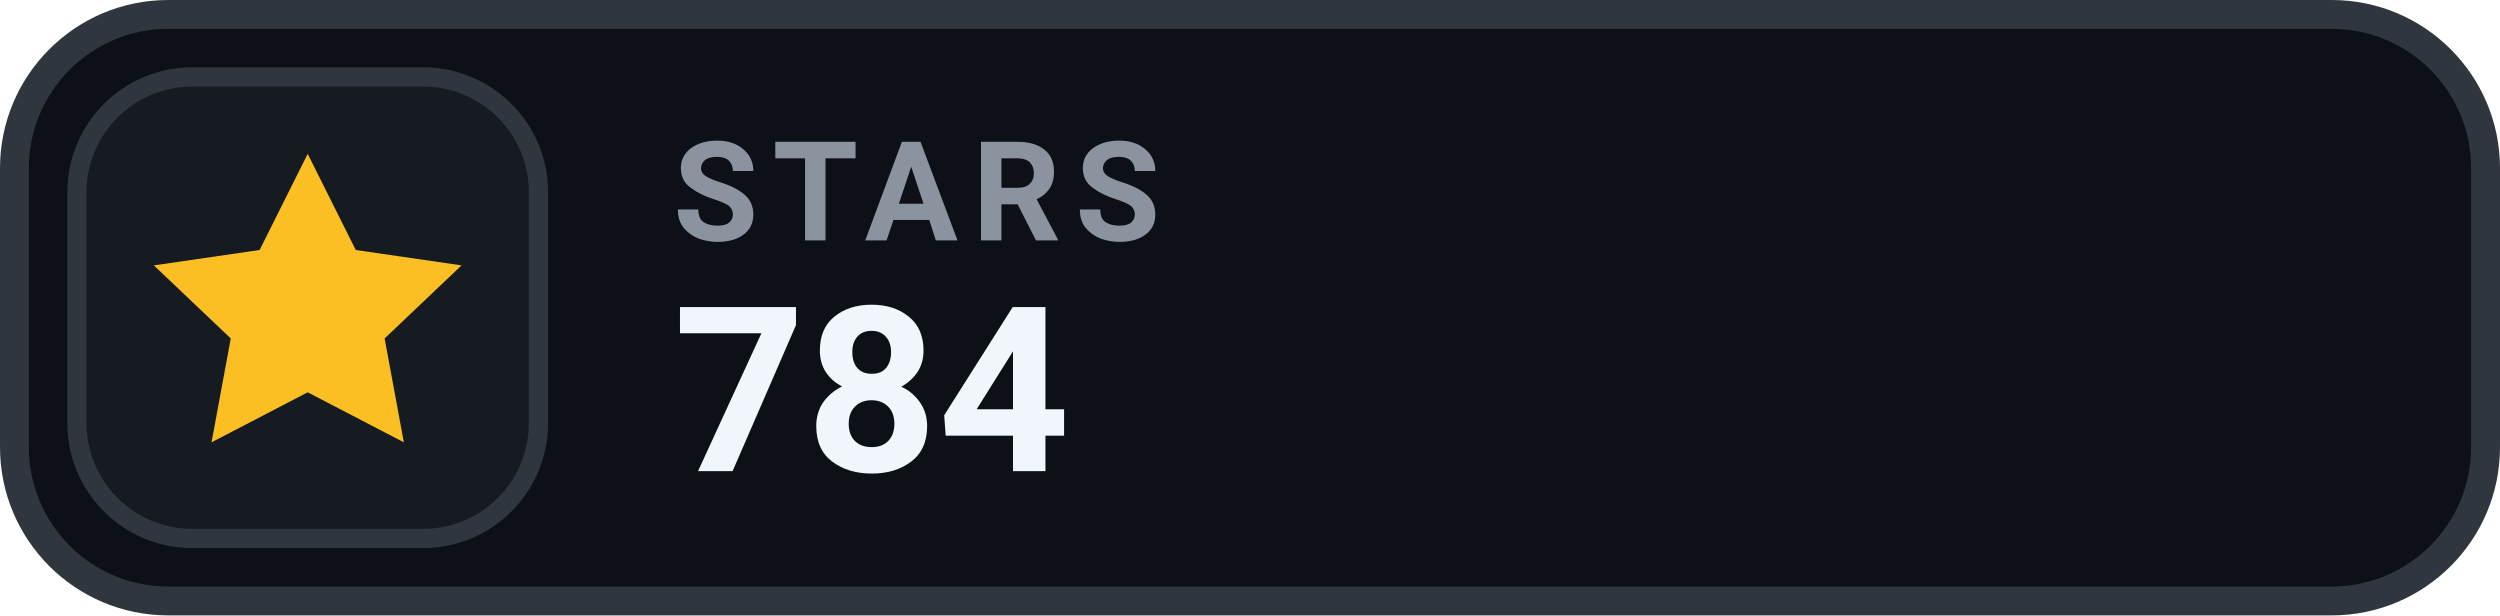
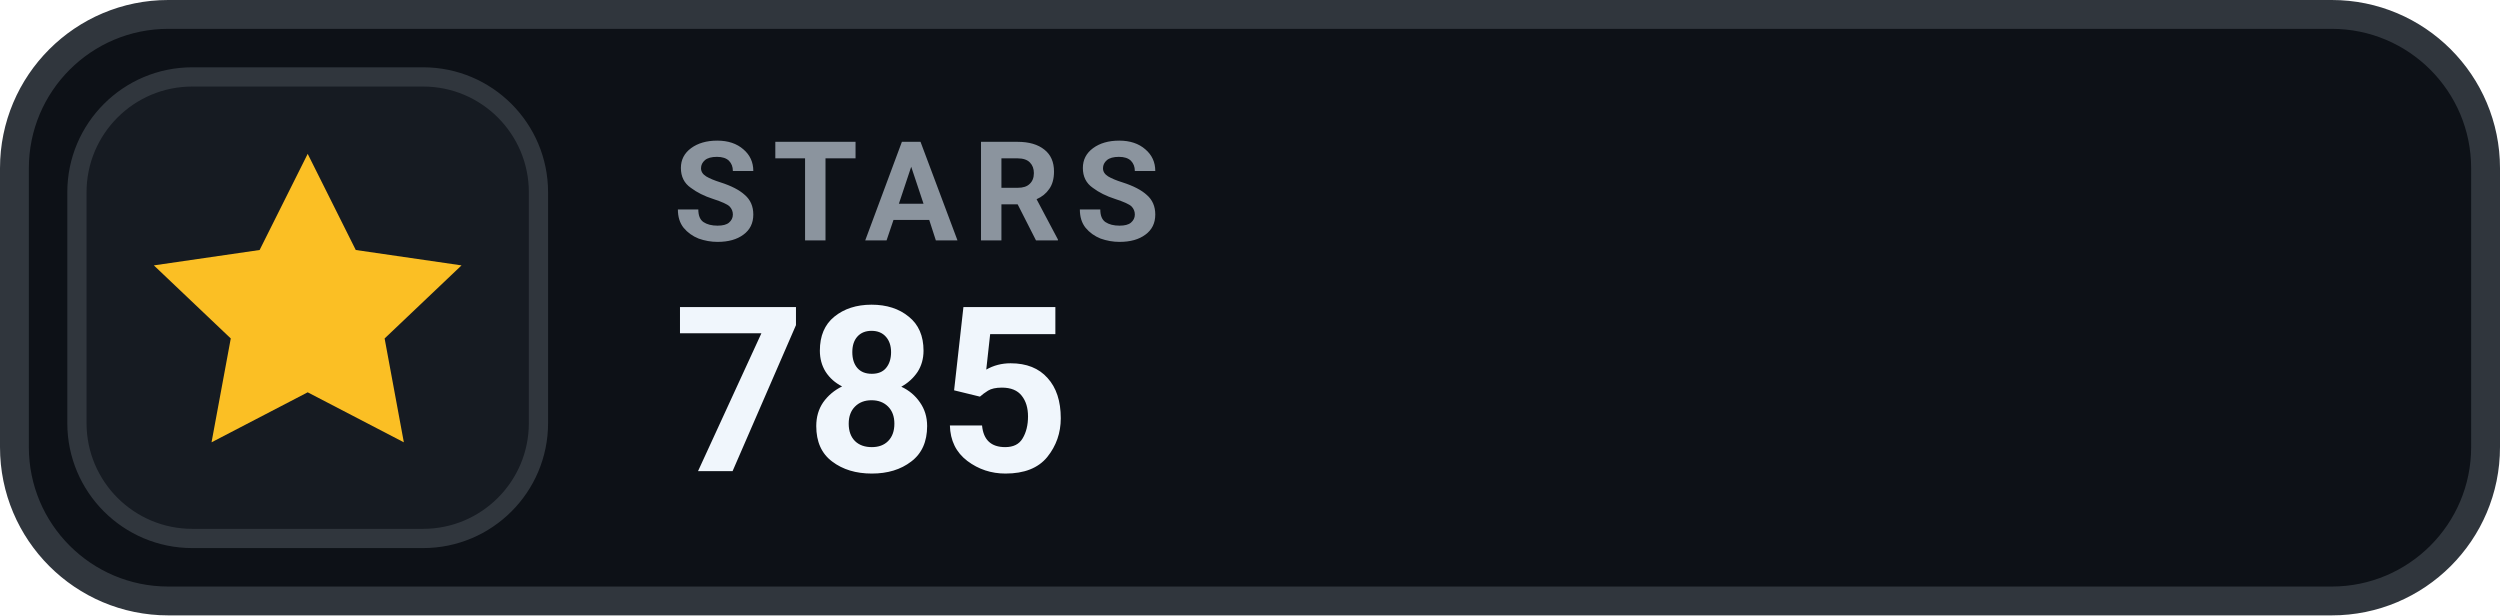
- <svg xmlns="http://www.w3.org/2000/svg" width="130" height="32" viewBox="0 0 130 32" role="img" aria-label="STARS 784">
+ <svg xmlns="http://www.w3.org/2000/svg" width="130" height="32" viewBox="0 0 130 32" role="img" aria-label="STARS 785">
  <rect x=".75" y=".75" width="128.5" height="30.5" rx="8" fill="#0D1117" stroke="#30363D" stroke-width="1.5" />
  <rect x="4" y="4" width="24" height="24" rx="6" fill="#161B22" stroke="#30363D" stroke-width="1" />
  <g transform="translate(16 16)" style="color:#FBBF24;">
    <path d="M0 -8 l2.5 5 5.5 .8 -4 3.8 1 5.4 -5 -2.6 -5 2.6 1 -5.4 -4 -3.8 5.5 -.8 Z" fill="currentColor" />
  </g>
  <text x="35" y="12.5" fill="#8B949E" font-family="-apple-system,BlinkMacSystemFont,'Segoe UI',Roboto,Helvetica,Arial,sans-serif" font-size="7.2" font-weight="700" letter-spacing=".75">STARS</text>
-   <text x="35" y="24.5" fill="#F0F6FC" font-family="-apple-system,BlinkMacSystemFont,'Segoe UI',Roboto,Helvetica,Arial,sans-serif" font-size="12" font-weight="700">784</text>
+   <text x="35" y="24.5" fill="#F0F6FC" font-family="-apple-system,BlinkMacSystemFont,'Segoe UI',Roboto,Helvetica,Arial,sans-serif" font-size="12" font-weight="700">785</text>
</svg>
